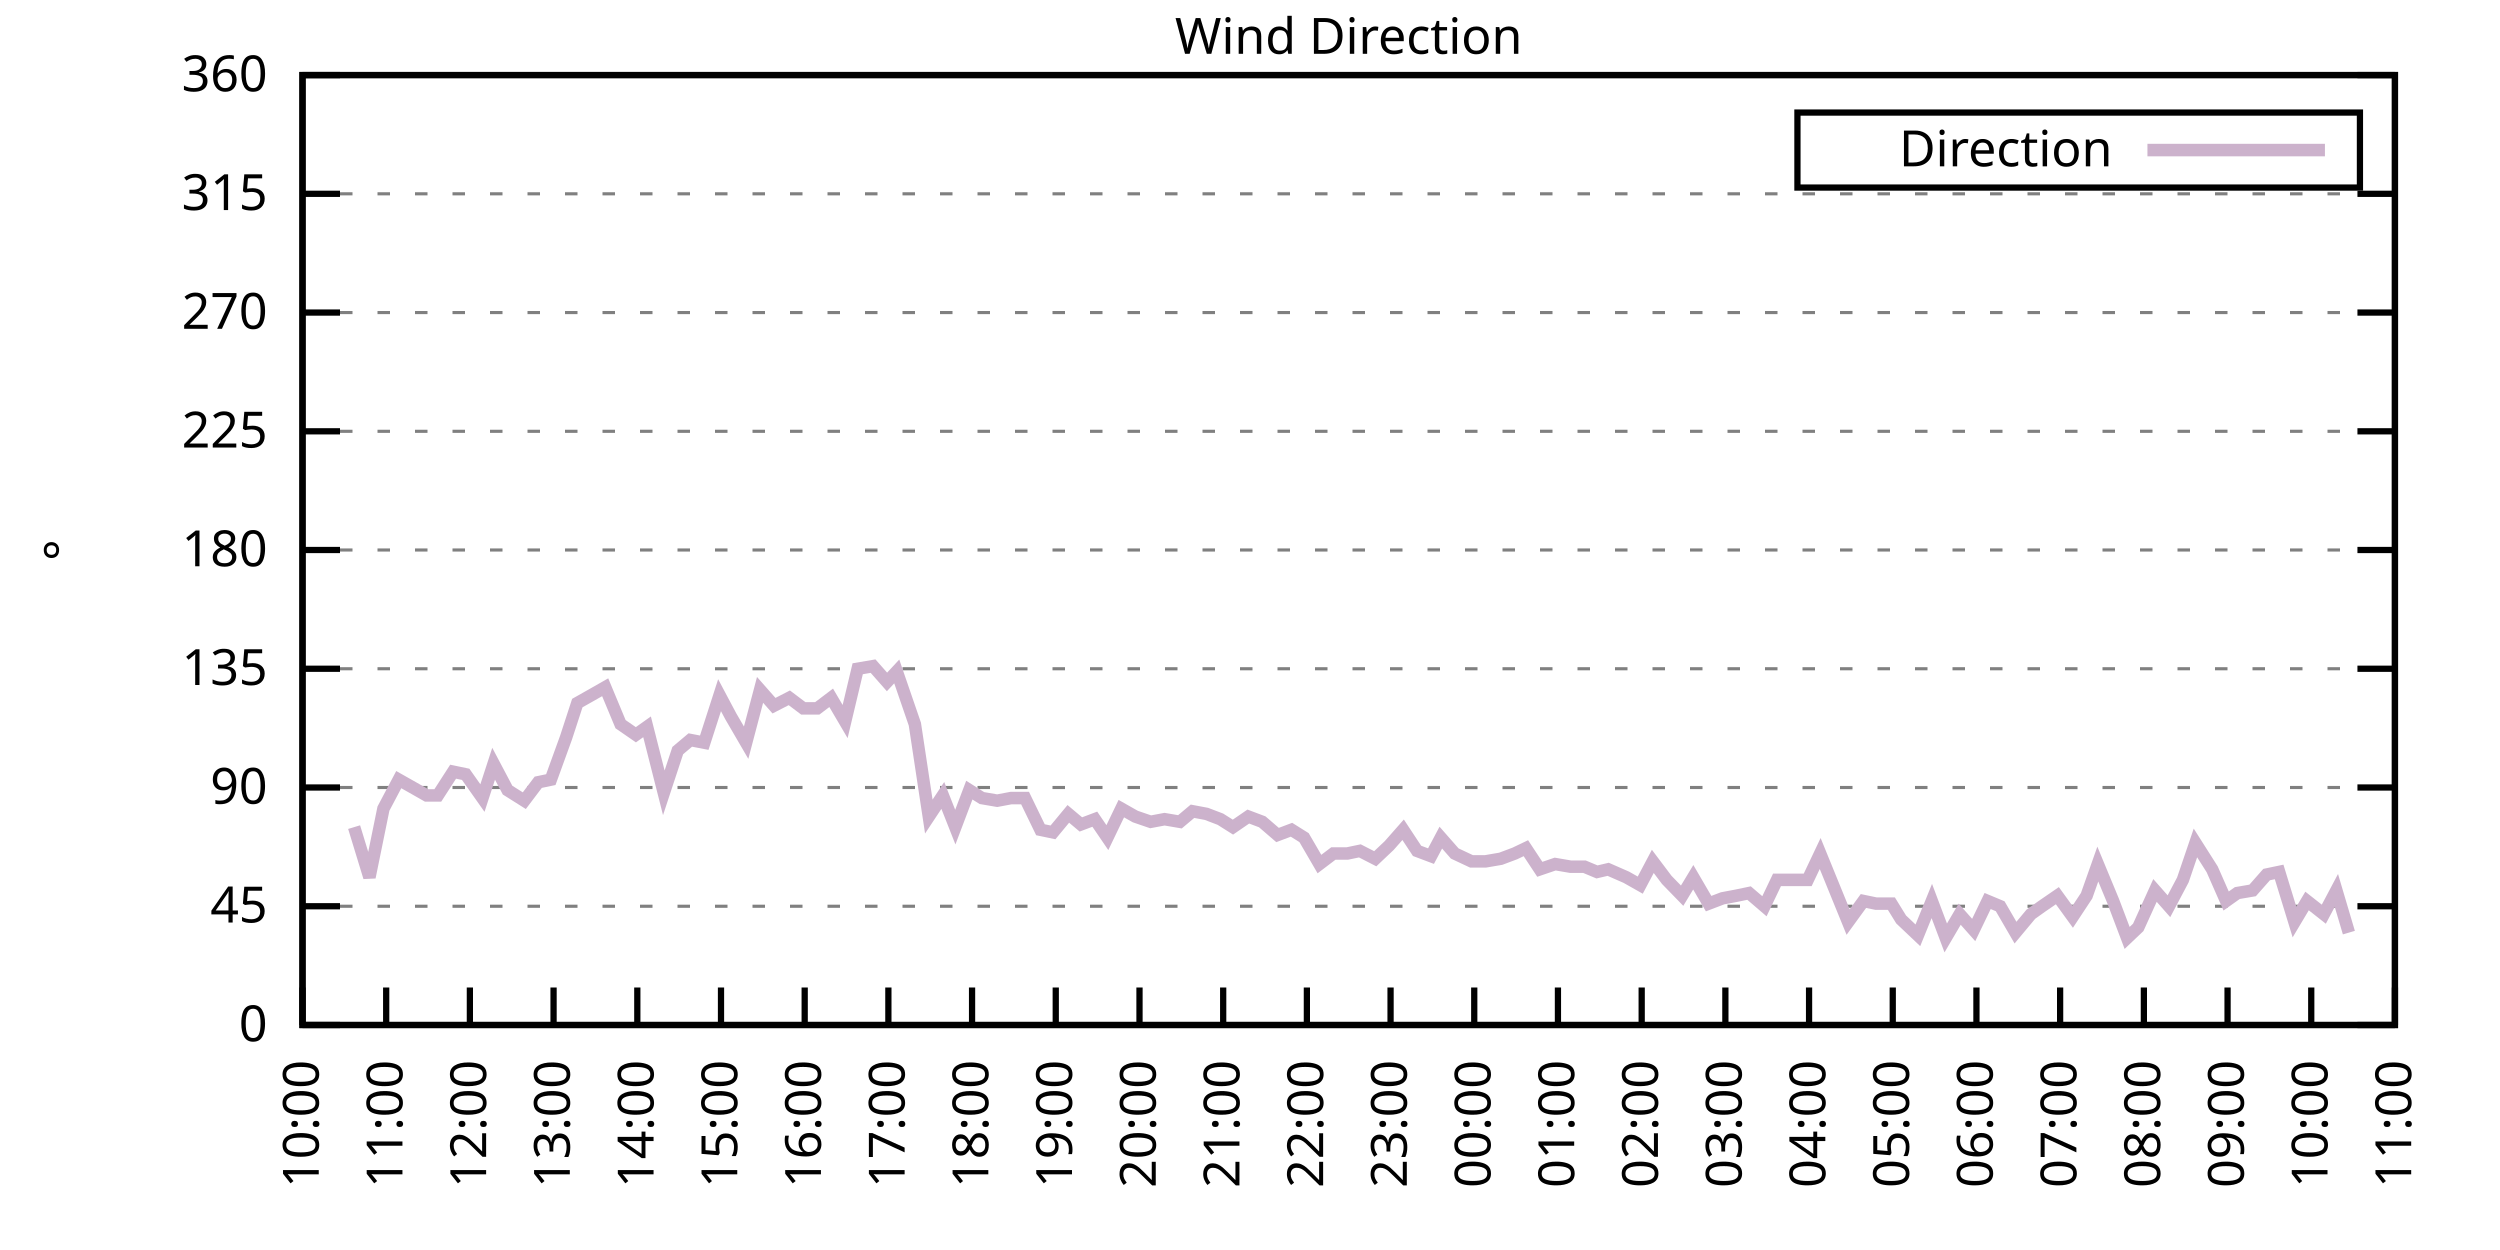
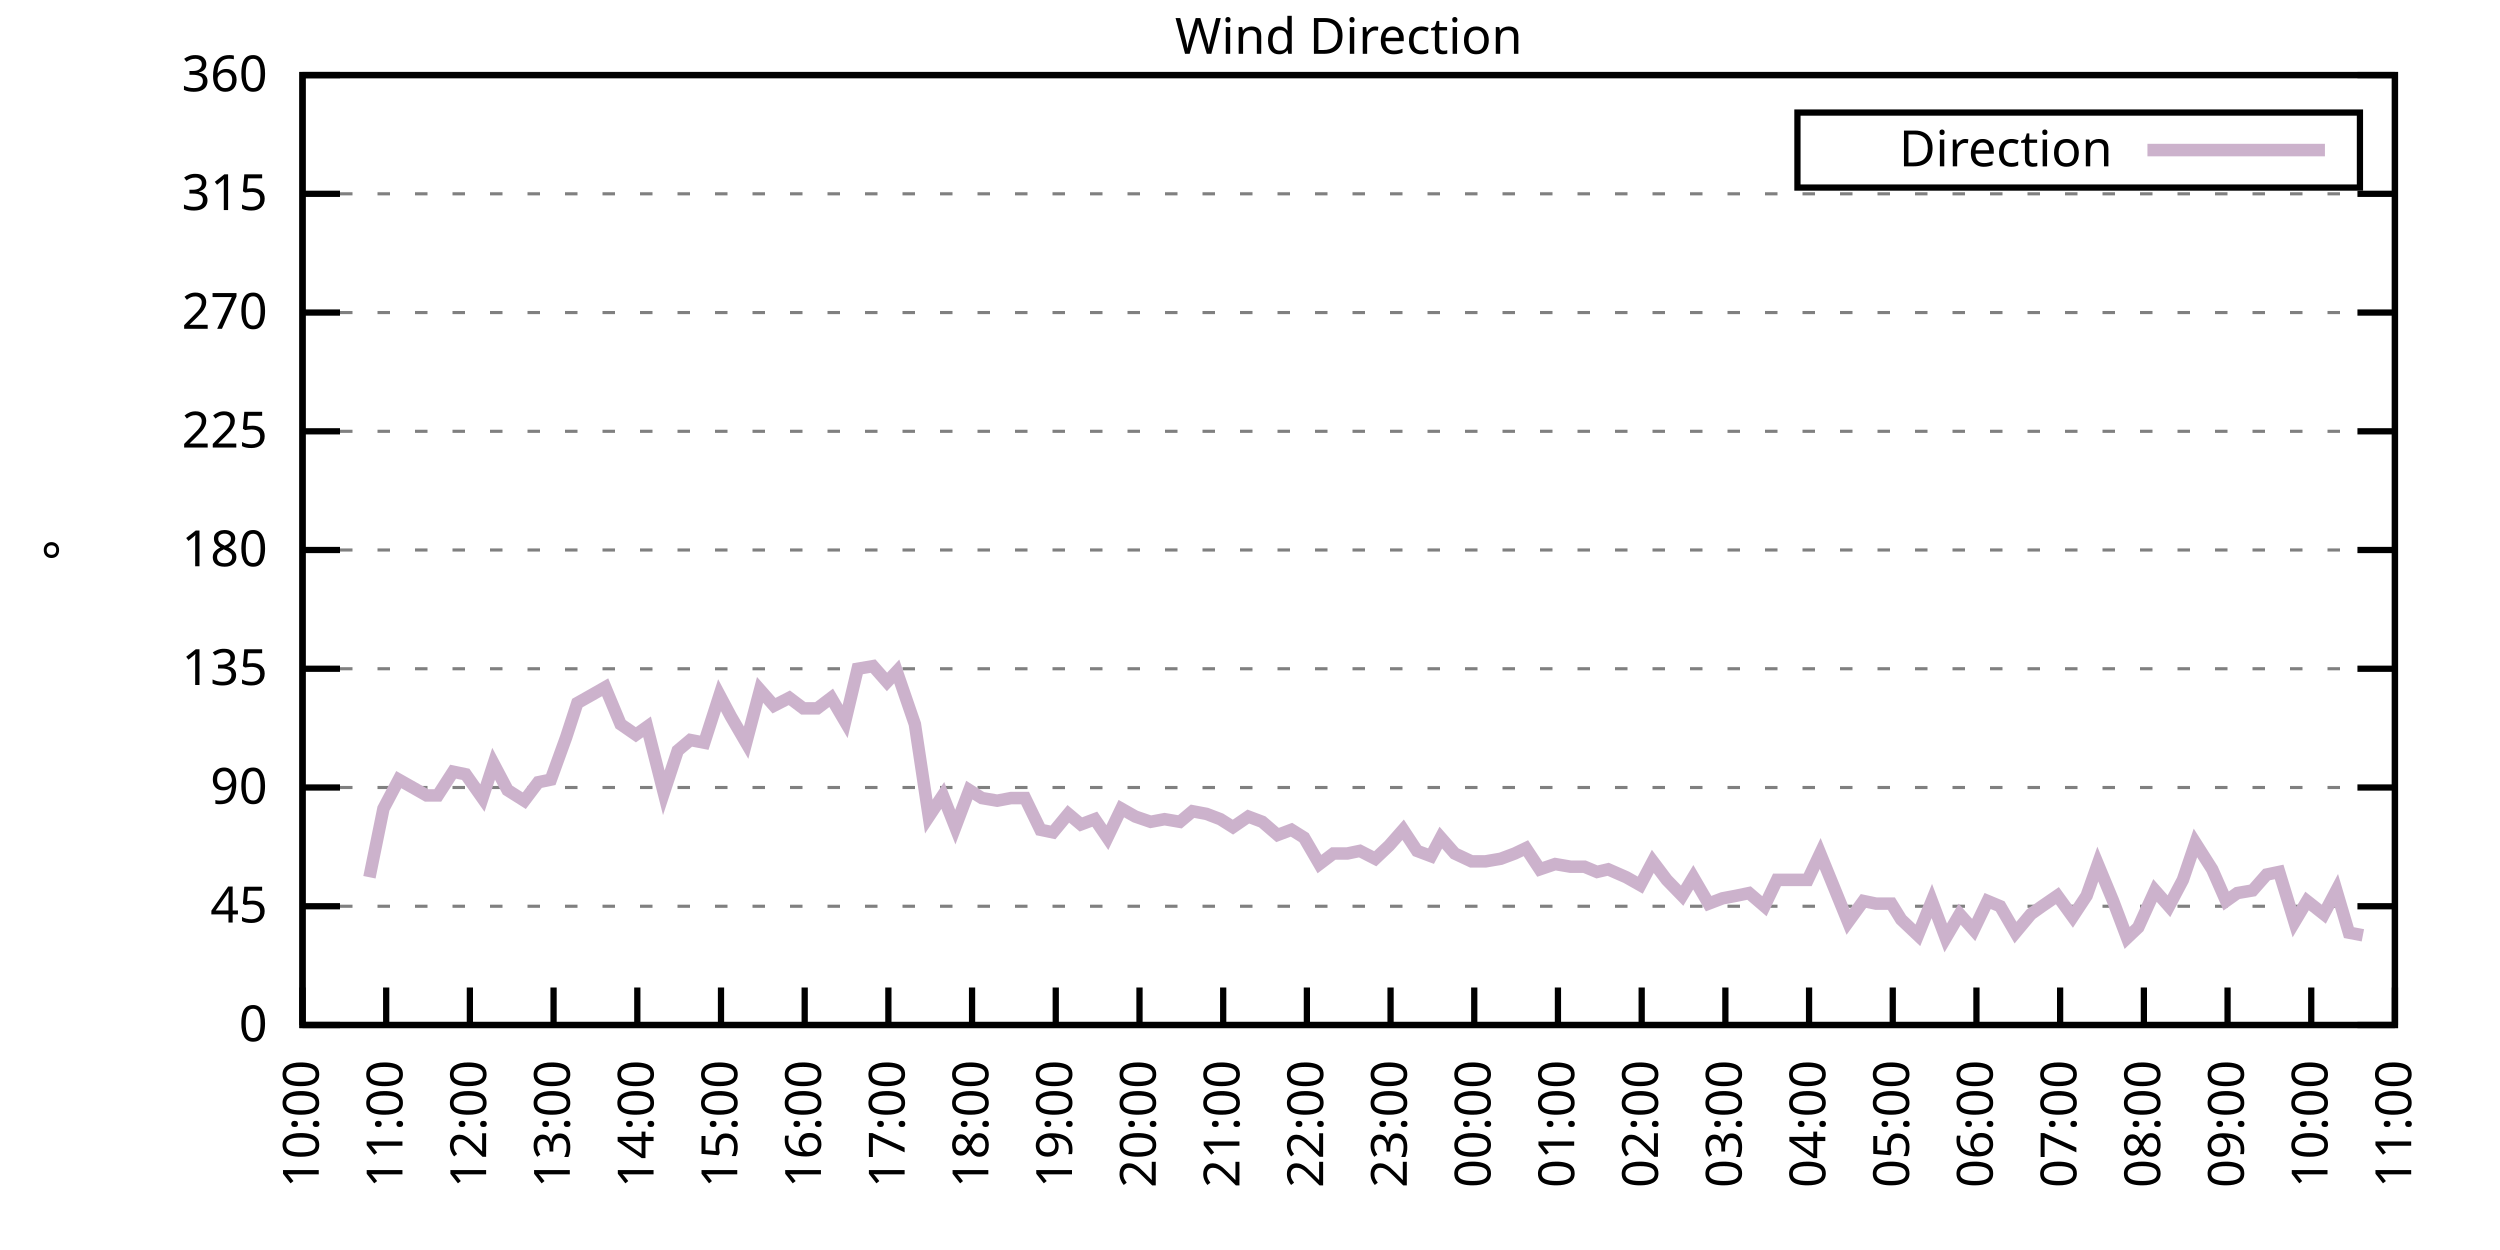
<svg xmlns="http://www.w3.org/2000/svg" xmlns:xlink="http://www.w3.org/1999/xlink" width="400" height="200" viewBox="0 0 400 200">
  <g id="gnuplot_canvas">
    <rect x="0" y="0" width="400" height="200" fill="none" />
    <defs>
      <circle id="gpDot" r="0.5" stroke-width="0.5" stroke="currentColor" />
      <path id="gpPt0" stroke-width="0.333" stroke="currentColor" d="M-1,0 h2 M0,-1 v2" />
      <path id="gpPt1" stroke-width="0.333" stroke="currentColor" d="M-1,-1 L1,1 M1,-1 L-1,1" />
      <path id="gpPt2" stroke-width="0.333" stroke="currentColor" d="M-1,0 L1,0 M0,-1 L0,1 M-1,-1 L1,1 M-1,1 L1,-1" />
      <rect id="gpPt3" stroke-width="0.333" stroke="currentColor" x="-1" y="-1" width="2" height="2" />
      <rect id="gpPt4" stroke-width="0.333" stroke="currentColor" fill="currentColor" x="-1" y="-1" width="2" height="2" />
      <circle id="gpPt5" stroke-width="0.333" stroke="currentColor" cx="0" cy="0" r="1" />
      <use xlink:href="#gpPt5" id="gpPt6" fill="currentColor" stroke="none" />
      <path id="gpPt7" stroke-width="0.333" stroke="currentColor" d="M0,-1.33 L-1.33,0.67 L1.33,0.67 z" />
      <use xlink:href="#gpPt7" id="gpPt8" fill="currentColor" stroke="none" />
      <use xlink:href="#gpPt7" id="gpPt9" stroke="currentColor" transform="rotate(180)" />
      <use xlink:href="#gpPt9" id="gpPt10" fill="currentColor" stroke="none" />
      <use xlink:href="#gpPt3" id="gpPt11" stroke="currentColor" transform="rotate(45)" />
      <use xlink:href="#gpPt11" id="gpPt12" fill="currentColor" stroke="none" />
      <path id="gpPt13" stroke-width="0.333" stroke="currentColor" d="M0,1.330 L1.265,0.411 L0.782,-1.067 L-0.782,-1.076 L-1.265,0.411 z" />
      <use xlink:href="#gpPt13" id="gpPt14" fill="currentColor" stroke="none" />
      <filter id="textbox" filterUnits="objectBoundingBox" x="0" y="0" height="1" width="1">
        <feFlood flood-color="white" flood-opacity="1" result="bgnd" />
        <feComposite in="SourceGraphic" in2="bgnd" operator="atop" />
      </filter>
      <filter id="greybox" filterUnits="objectBoundingBox" x="0" y="0" height="1" width="1">
        <feFlood flood-color="lightgrey" flood-opacity="1" result="grey" />
        <feComposite in="SourceGraphic" in2="grey" operator="atop" />
      </filter>
    </defs>
    <g fill="none" color="white" stroke="currentColor" stroke-width="1.00" stroke-linecap="butt" stroke-linejoin="miter">
</g>
    <g fill="none" color="black" stroke="currentColor" stroke-width="1.00" stroke-linecap="butt" stroke-linejoin="miter">
      <g stroke="none" shape-rendering="crispEdges">
        <polygon fill="rgb(255, 255, 255)" points="48.40,164.00 383.18,164.00 383.18,12.02 48.40,12.02 " />
      </g>
    </g>
    <g fill="none" color="black" stroke="currentColor" stroke-width="1.00" stroke-linecap="butt" stroke-linejoin="miter">
</g>
    <g fill="none" color="black" stroke="black" stroke-width="0.50" stroke-linecap="butt" stroke-linejoin="miter">
</g>
    <g fill="none" color="gray" stroke="currentColor" stroke-width="0.50" stroke-linecap="butt" stroke-linejoin="miter">
      <path stroke="gray" stroke-dasharray="2,4" class="gridline" d="M48.40,164.00 L383.19,164.00  " />
    </g>
    <g fill="none" color="gray" stroke="gray" stroke-width="1.00" stroke-linecap="butt" stroke-linejoin="miter">
</g>
    <g fill="none" color="black" stroke="currentColor" stroke-width="1.00" stroke-linecap="butt" stroke-linejoin="miter">
      <path stroke="black" d="M48.40,164.00 L54.40,164.00 M383.19,164.00 L377.19,164.00  " />
      <g transform="translate(42.80,166.60)" stroke="none" fill="black" font-family="Sans" font-size="8.00" text-anchor="end">
        <text>
          <tspan font-family="Sans"> 0</tspan>
        </text>
      </g>
    </g>
    <g fill="none" color="black" stroke="currentColor" stroke-width="1.00" stroke-linecap="butt" stroke-linejoin="miter">
</g>
    <g fill="none" color="black" stroke="black" stroke-width="0.50" stroke-linecap="butt" stroke-linejoin="miter">
</g>
    <g fill="none" color="gray" stroke="currentColor" stroke-width="0.50" stroke-linecap="butt" stroke-linejoin="miter">
      <path stroke="gray" stroke-dasharray="2,4" class="gridline" d="M48.40,145.00 L383.19,145.00  " />
    </g>
    <g fill="none" color="gray" stroke="gray" stroke-width="1.00" stroke-linecap="butt" stroke-linejoin="miter">
</g>
    <g fill="none" color="black" stroke="currentColor" stroke-width="1.00" stroke-linecap="butt" stroke-linejoin="miter">
      <path stroke="black" d="M48.40,145.00 L54.40,145.00 M383.19,145.00 L377.19,145.00  " />
      <g transform="translate(42.80,147.60)" stroke="none" fill="black" font-family="Sans" font-size="8.00" text-anchor="end">
        <text>
          <tspan font-family="Sans"> 45</tspan>
        </text>
      </g>
    </g>
    <g fill="none" color="black" stroke="currentColor" stroke-width="1.00" stroke-linecap="butt" stroke-linejoin="miter">
</g>
    <g fill="none" color="black" stroke="black" stroke-width="0.50" stroke-linecap="butt" stroke-linejoin="miter">
</g>
    <g fill="none" color="gray" stroke="currentColor" stroke-width="0.50" stroke-linecap="butt" stroke-linejoin="miter">
      <path stroke="gray" stroke-dasharray="2,4" class="gridline" d="M48.40,126.00 L383.19,126.00  " />
    </g>
    <g fill="none" color="gray" stroke="gray" stroke-width="1.00" stroke-linecap="butt" stroke-linejoin="miter">
</g>
    <g fill="none" color="black" stroke="currentColor" stroke-width="1.00" stroke-linecap="butt" stroke-linejoin="miter">
      <path stroke="black" d="M48.40,126.00 L54.40,126.00 M383.19,126.00 L377.19,126.00  " />
      <g transform="translate(42.80,128.60)" stroke="none" fill="black" font-family="Sans" font-size="8.00" text-anchor="end">
        <text>
          <tspan font-family="Sans"> 90</tspan>
        </text>
      </g>
    </g>
    <g fill="none" color="black" stroke="currentColor" stroke-width="1.00" stroke-linecap="butt" stroke-linejoin="miter">
</g>
    <g fill="none" color="black" stroke="black" stroke-width="0.50" stroke-linecap="butt" stroke-linejoin="miter">
</g>
    <g fill="none" color="gray" stroke="currentColor" stroke-width="0.50" stroke-linecap="butt" stroke-linejoin="miter">
      <path stroke="gray" stroke-dasharray="2,4" class="gridline" d="M48.40,107.00 L383.19,107.00  " />
    </g>
    <g fill="none" color="gray" stroke="gray" stroke-width="1.00" stroke-linecap="butt" stroke-linejoin="miter">
</g>
    <g fill="none" color="black" stroke="currentColor" stroke-width="1.00" stroke-linecap="butt" stroke-linejoin="miter">
      <path stroke="black" d="M48.40,107.00 L54.40,107.00 M383.19,107.00 L377.19,107.00  " />
      <g transform="translate(42.80,109.60)" stroke="none" fill="black" font-family="Sans" font-size="8.00" text-anchor="end">
        <text>
          <tspan font-family="Sans"> 135</tspan>
        </text>
      </g>
    </g>
    <g fill="none" color="black" stroke="currentColor" stroke-width="1.00" stroke-linecap="butt" stroke-linejoin="miter">
</g>
    <g fill="none" color="black" stroke="black" stroke-width="0.50" stroke-linecap="butt" stroke-linejoin="miter">
</g>
    <g fill="none" color="gray" stroke="currentColor" stroke-width="0.50" stroke-linecap="butt" stroke-linejoin="miter">
      <path stroke="gray" stroke-dasharray="2,4" class="gridline" d="M48.40,88.00 L383.19,88.00  " />
    </g>
    <g fill="none" color="gray" stroke="gray" stroke-width="1.00" stroke-linecap="butt" stroke-linejoin="miter">
</g>
    <g fill="none" color="black" stroke="currentColor" stroke-width="1.00" stroke-linecap="butt" stroke-linejoin="miter">
      <path stroke="black" d="M48.40,88.00 L54.40,88.00 M383.19,88.00 L377.19,88.00  " />
      <g transform="translate(42.80,90.60)" stroke="none" fill="black" font-family="Sans" font-size="8.00" text-anchor="end">
        <text>
          <tspan font-family="Sans"> 180</tspan>
        </text>
      </g>
    </g>
    <g fill="none" color="black" stroke="currentColor" stroke-width="1.00" stroke-linecap="butt" stroke-linejoin="miter">
</g>
    <g fill="none" color="black" stroke="black" stroke-width="0.50" stroke-linecap="butt" stroke-linejoin="miter">
</g>
    <g fill="none" color="gray" stroke="currentColor" stroke-width="0.50" stroke-linecap="butt" stroke-linejoin="miter">
      <path stroke="gray" stroke-dasharray="2,4" class="gridline" d="M48.40,69.01 L383.19,69.01  " />
    </g>
    <g fill="none" color="gray" stroke="gray" stroke-width="1.00" stroke-linecap="butt" stroke-linejoin="miter">
</g>
    <g fill="none" color="black" stroke="currentColor" stroke-width="1.00" stroke-linecap="butt" stroke-linejoin="miter">
      <path stroke="black" d="M48.40,69.01 L54.40,69.01 M383.19,69.01 L377.19,69.01  " />
      <g transform="translate(42.80,71.61)" stroke="none" fill="black" font-family="Sans" font-size="8.00" text-anchor="end">
        <text>
          <tspan font-family="Sans"> 225</tspan>
        </text>
      </g>
    </g>
    <g fill="none" color="black" stroke="currentColor" stroke-width="1.00" stroke-linecap="butt" stroke-linejoin="miter">
</g>
    <g fill="none" color="black" stroke="black" stroke-width="0.50" stroke-linecap="butt" stroke-linejoin="miter">
</g>
    <g fill="none" color="gray" stroke="currentColor" stroke-width="0.50" stroke-linecap="butt" stroke-linejoin="miter">
      <path stroke="gray" stroke-dasharray="2,4" class="gridline" d="M48.40,50.01 L383.19,50.01  " />
    </g>
    <g fill="none" color="gray" stroke="gray" stroke-width="1.00" stroke-linecap="butt" stroke-linejoin="miter">
</g>
    <g fill="none" color="black" stroke="currentColor" stroke-width="1.00" stroke-linecap="butt" stroke-linejoin="miter">
      <path stroke="black" d="M48.40,50.01 L54.40,50.01 M383.19,50.01 L377.19,50.01  " />
      <g transform="translate(42.80,52.61)" stroke="none" fill="black" font-family="Sans" font-size="8.00" text-anchor="end">
        <text>
          <tspan font-family="Sans"> 270</tspan>
        </text>
      </g>
    </g>
    <g fill="none" color="black" stroke="currentColor" stroke-width="1.00" stroke-linecap="butt" stroke-linejoin="miter">
</g>
    <g fill="none" color="black" stroke="black" stroke-width="0.50" stroke-linecap="butt" stroke-linejoin="miter">
</g>
    <g fill="none" color="gray" stroke="currentColor" stroke-width="0.50" stroke-linecap="butt" stroke-linejoin="miter">
      <path stroke="gray" stroke-dasharray="2,4" class="gridline" d="M48.40,31.01 L383.19,31.01  " />
    </g>
    <g fill="none" color="gray" stroke="gray" stroke-width="1.00" stroke-linecap="butt" stroke-linejoin="miter">
</g>
    <g fill="none" color="black" stroke="currentColor" stroke-width="1.00" stroke-linecap="butt" stroke-linejoin="miter">
      <path stroke="black" d="M48.40,31.01 L54.40,31.01 M383.19,31.01 L377.19,31.01  " />
      <g transform="translate(42.80,33.61)" stroke="none" fill="black" font-family="Sans" font-size="8.00" text-anchor="end">
        <text>
          <tspan font-family="Sans"> 315</tspan>
        </text>
      </g>
    </g>
    <g fill="none" color="black" stroke="currentColor" stroke-width="1.00" stroke-linecap="butt" stroke-linejoin="miter">
</g>
    <g fill="none" color="black" stroke="black" stroke-width="0.50" stroke-linecap="butt" stroke-linejoin="miter">
</g>
    <g fill="none" color="gray" stroke="currentColor" stroke-width="0.50" stroke-linecap="butt" stroke-linejoin="miter">
      <path stroke="gray" stroke-dasharray="2,4" class="gridline" d="M48.40,12.01 L383.19,12.01  " />
    </g>
    <g fill="none" color="gray" stroke="gray" stroke-width="1.00" stroke-linecap="butt" stroke-linejoin="miter">
</g>
    <g fill="none" color="black" stroke="currentColor" stroke-width="1.00" stroke-linecap="butt" stroke-linejoin="miter">
      <path stroke="black" d="M48.40,12.01 L54.40,12.01 M383.19,12.01 L377.19,12.01  " />
      <g transform="translate(42.80,14.61)" stroke="none" fill="black" font-family="Sans" font-size="8.00" text-anchor="end">
        <text>
          <tspan font-family="Sans"> 360</tspan>
        </text>
      </g>
    </g>
    <g fill="none" color="black" stroke="currentColor" stroke-width="1.00" stroke-linecap="butt" stroke-linejoin="miter">
      <path stroke="black" d="M48.40,164.00 L48.40,158.00  " />
      <g transform="translate(51.00,169.60) rotate(270.00)" stroke="none" fill="black" font-family="Sans" font-size="8.00" text-anchor="end">
        <text>
          <tspan font-family="Sans">10:00</tspan>
        </text>
      </g>
    </g>
    <g fill="none" color="black" stroke="currentColor" stroke-width="1.00" stroke-linecap="butt" stroke-linejoin="miter">
      <path stroke="black" d="M61.79,164.00 L61.79,158.00  " />
      <g transform="translate(64.39,169.60) rotate(270.00)" stroke="none" fill="black" font-family="Sans" font-size="8.00" text-anchor="end">
        <text>
          <tspan font-family="Sans">11:00</tspan>
        </text>
      </g>
    </g>
    <g fill="none" color="black" stroke="currentColor" stroke-width="1.00" stroke-linecap="butt" stroke-linejoin="miter">
      <path stroke="black" d="M75.18,164.00 L75.18,158.00  " />
      <g transform="translate(77.78,169.60) rotate(270.00)" stroke="none" fill="black" font-family="Sans" font-size="8.00" text-anchor="end">
        <text>
          <tspan font-family="Sans">12:00</tspan>
        </text>
      </g>
    </g>
    <g fill="none" color="black" stroke="currentColor" stroke-width="1.00" stroke-linecap="butt" stroke-linejoin="miter">
      <path stroke="black" d="M88.57,164.00 L88.57,158.00  " />
      <g transform="translate(91.17,169.60) rotate(270.00)" stroke="none" fill="black" font-family="Sans" font-size="8.00" text-anchor="end">
        <text>
          <tspan font-family="Sans">13:00</tspan>
        </text>
      </g>
    </g>
    <g fill="none" color="black" stroke="currentColor" stroke-width="1.00" stroke-linecap="butt" stroke-linejoin="miter">
      <path stroke="black" d="M101.97,164.00 L101.97,158.00  " />
      <g transform="translate(104.57,169.60) rotate(270.00)" stroke="none" fill="black" font-family="Sans" font-size="8.00" text-anchor="end">
        <text>
          <tspan font-family="Sans">14:00</tspan>
        </text>
      </g>
    </g>
    <g fill="none" color="black" stroke="currentColor" stroke-width="1.00" stroke-linecap="butt" stroke-linejoin="miter">
      <path stroke="black" d="M115.36,164.00 L115.36,158.00  " />
      <g transform="translate(117.96,169.60) rotate(270.00)" stroke="none" fill="black" font-family="Sans" font-size="8.00" text-anchor="end">
        <text>
          <tspan font-family="Sans">15:00</tspan>
        </text>
      </g>
    </g>
    <g fill="none" color="black" stroke="currentColor" stroke-width="1.00" stroke-linecap="butt" stroke-linejoin="miter">
      <path stroke="black" d="M128.75,164.00 L128.75,158.00  " />
      <g transform="translate(131.35,169.60) rotate(270.00)" stroke="none" fill="black" font-family="Sans" font-size="8.00" text-anchor="end">
        <text>
          <tspan font-family="Sans">16:00</tspan>
        </text>
      </g>
    </g>
    <g fill="none" color="black" stroke="currentColor" stroke-width="1.00" stroke-linecap="butt" stroke-linejoin="miter">
      <path stroke="black" d="M142.14,164.00 L142.14,158.00  " />
      <g transform="translate(144.74,169.60) rotate(270.00)" stroke="none" fill="black" font-family="Sans" font-size="8.00" text-anchor="end">
        <text>
          <tspan font-family="Sans">17:00</tspan>
        </text>
      </g>
    </g>
    <g fill="none" color="black" stroke="currentColor" stroke-width="1.00" stroke-linecap="butt" stroke-linejoin="miter">
      <path stroke="black" d="M155.53,164.00 L155.53,158.00  " />
      <g transform="translate(158.13,169.60) rotate(270.00)" stroke="none" fill="black" font-family="Sans" font-size="8.00" text-anchor="end">
        <text>
          <tspan font-family="Sans">18:00</tspan>
        </text>
      </g>
    </g>
    <g fill="none" color="black" stroke="currentColor" stroke-width="1.00" stroke-linecap="butt" stroke-linejoin="miter">
      <path stroke="black" d="M168.92,164.00 L168.92,158.00  " />
      <g transform="translate(171.52,169.60) rotate(270.00)" stroke="none" fill="black" font-family="Sans" font-size="8.00" text-anchor="end">
        <text>
          <tspan font-family="Sans">19:00</tspan>
        </text>
      </g>
    </g>
    <g fill="none" color="black" stroke="currentColor" stroke-width="1.00" stroke-linecap="butt" stroke-linejoin="miter">
      <path stroke="black" d="M182.32,164.00 L182.32,158.00  " />
      <g transform="translate(184.92,169.60) rotate(270.00)" stroke="none" fill="black" font-family="Sans" font-size="8.00" text-anchor="end">
        <text>
          <tspan font-family="Sans">20:00</tspan>
        </text>
      </g>
    </g>
    <g fill="none" color="black" stroke="currentColor" stroke-width="1.00" stroke-linecap="butt" stroke-linejoin="miter">
      <path stroke="black" d="M195.71,164.00 L195.71,158.00  " />
      <g transform="translate(198.31,169.60) rotate(270.00)" stroke="none" fill="black" font-family="Sans" font-size="8.00" text-anchor="end">
        <text>
          <tspan font-family="Sans">21:00</tspan>
        </text>
      </g>
    </g>
    <g fill="none" color="black" stroke="currentColor" stroke-width="1.00" stroke-linecap="butt" stroke-linejoin="miter">
      <path stroke="black" d="M209.10,164.00 L209.10,158.00  " />
      <g transform="translate(211.70,169.60) rotate(270.00)" stroke="none" fill="black" font-family="Sans" font-size="8.00" text-anchor="end">
        <text>
          <tspan font-family="Sans">22:00</tspan>
        </text>
      </g>
    </g>
    <g fill="none" color="black" stroke="currentColor" stroke-width="1.00" stroke-linecap="butt" stroke-linejoin="miter">
      <path stroke="black" d="M222.49,164.00 L222.49,158.00  " />
      <g transform="translate(225.09,169.60) rotate(270.00)" stroke="none" fill="black" font-family="Sans" font-size="8.00" text-anchor="end">
        <text>
          <tspan font-family="Sans">23:00</tspan>
        </text>
      </g>
    </g>
    <g fill="none" color="black" stroke="currentColor" stroke-width="1.00" stroke-linecap="butt" stroke-linejoin="miter">
      <path stroke="black" d="M235.88,164.00 L235.88,158.00  " />
      <g transform="translate(238.48,169.60) rotate(270.00)" stroke="none" fill="black" font-family="Sans" font-size="8.00" text-anchor="end">
        <text>
          <tspan font-family="Sans">00:00</tspan>
        </text>
      </g>
    </g>
    <g fill="none" color="black" stroke="currentColor" stroke-width="1.00" stroke-linecap="butt" stroke-linejoin="miter">
      <path stroke="black" d="M249.27,164.00 L249.27,158.00  " />
      <g transform="translate(251.87,169.60) rotate(270.00)" stroke="none" fill="black" font-family="Sans" font-size="8.00" text-anchor="end">
        <text>
          <tspan font-family="Sans">01:00</tspan>
        </text>
      </g>
    </g>
    <g fill="none" color="black" stroke="currentColor" stroke-width="1.00" stroke-linecap="butt" stroke-linejoin="miter">
      <path stroke="black" d="M262.67,164.00 L262.67,158.00  " />
      <g transform="translate(265.27,169.60) rotate(270.00)" stroke="none" fill="black" font-family="Sans" font-size="8.00" text-anchor="end">
        <text>
          <tspan font-family="Sans">02:00</tspan>
        </text>
      </g>
    </g>
    <g fill="none" color="black" stroke="currentColor" stroke-width="1.00" stroke-linecap="butt" stroke-linejoin="miter">
      <path stroke="black" d="M276.06,164.00 L276.06,158.00  " />
      <g transform="translate(278.66,169.60) rotate(270.00)" stroke="none" fill="black" font-family="Sans" font-size="8.00" text-anchor="end">
        <text>
          <tspan font-family="Sans">03:00</tspan>
        </text>
      </g>
    </g>
    <g fill="none" color="black" stroke="currentColor" stroke-width="1.00" stroke-linecap="butt" stroke-linejoin="miter">
      <path stroke="black" d="M289.45,164.00 L289.45,158.00  " />
      <g transform="translate(292.05,169.60) rotate(270.00)" stroke="none" fill="black" font-family="Sans" font-size="8.00" text-anchor="end">
        <text>
          <tspan font-family="Sans">04:00</tspan>
        </text>
      </g>
    </g>
    <g fill="none" color="black" stroke="currentColor" stroke-width="1.00" stroke-linecap="butt" stroke-linejoin="miter">
      <path stroke="black" d="M302.84,164.00 L302.84,158.00  " />
      <g transform="translate(305.44,169.60) rotate(270.00)" stroke="none" fill="black" font-family="Sans" font-size="8.00" text-anchor="end">
        <text>
          <tspan font-family="Sans">05:00</tspan>
        </text>
      </g>
    </g>
    <g fill="none" color="black" stroke="currentColor" stroke-width="1.00" stroke-linecap="butt" stroke-linejoin="miter">
      <path stroke="black" d="M316.23,164.00 L316.23,158.00  " />
      <g transform="translate(318.83,169.60) rotate(270.00)" stroke="none" fill="black" font-family="Sans" font-size="8.00" text-anchor="end">
        <text>
          <tspan font-family="Sans">06:00</tspan>
        </text>
      </g>
    </g>
    <g fill="none" color="black" stroke="currentColor" stroke-width="1.00" stroke-linecap="butt" stroke-linejoin="miter">
      <path stroke="black" d="M329.62,164.00 L329.62,158.00  " />
      <g transform="translate(332.22,169.60) rotate(270.00)" stroke="none" fill="black" font-family="Sans" font-size="8.00" text-anchor="end">
        <text>
          <tspan font-family="Sans">07:00</tspan>
        </text>
      </g>
    </g>
    <g fill="none" color="black" stroke="currentColor" stroke-width="1.00" stroke-linecap="butt" stroke-linejoin="miter">
      <path stroke="black" d="M343.02,164.00 L343.02,158.00  " />
      <g transform="translate(345.62,169.60) rotate(270.00)" stroke="none" fill="black" font-family="Sans" font-size="8.00" text-anchor="end">
        <text>
          <tspan font-family="Sans">08:00</tspan>
        </text>
      </g>
    </g>
    <g fill="none" color="black" stroke="currentColor" stroke-width="1.00" stroke-linecap="butt" stroke-linejoin="miter">
      <path stroke="black" d="M356.41,164.00 L356.41,158.00  " />
      <g transform="translate(359.01,169.60) rotate(270.00)" stroke="none" fill="black" font-family="Sans" font-size="8.00" text-anchor="end">
        <text>
          <tspan font-family="Sans">09:00</tspan>
        </text>
      </g>
    </g>
    <g fill="none" color="black" stroke="currentColor" stroke-width="1.00" stroke-linecap="butt" stroke-linejoin="miter">
      <path stroke="black" d="M369.80,164.00 L369.80,158.00  " />
      <g transform="translate(372.40,169.60) rotate(270.00)" stroke="none" fill="black" font-family="Sans" font-size="8.00" text-anchor="end">
        <text>
          <tspan font-family="Sans">10:00</tspan>
        </text>
      </g>
    </g>
    <g fill="none" color="black" stroke="currentColor" stroke-width="1.00" stroke-linecap="butt" stroke-linejoin="miter">
      <path stroke="black" d="M383.19,164.00 L383.19,158.00  " />
      <g transform="translate(385.79,169.60) rotate(270.00)" stroke="none" fill="black" font-family="Sans" font-size="8.00" text-anchor="end">
        <text>
          <tspan font-family="Sans">11:00</tspan>
        </text>
      </g>
    </g>
    <g fill="none" color="black" stroke="currentColor" stroke-width="1.00" stroke-linecap="butt" stroke-linejoin="miter">
</g>
    <g fill="none" color="black" stroke="currentColor" stroke-width="1.00" stroke-linecap="butt" stroke-linejoin="miter">
      <path stroke="black" d="M48.40,12.01 L48.40,164.00 L383.19,164.00 L383.19,12.01 L48.40,12.01 Z  " />
    </g>
    <g fill="none" color="black" stroke="currentColor" stroke-width="1.00" stroke-linecap="butt" stroke-linejoin="miter">
</g>
    <g fill="none" color="black" stroke="currentColor" stroke-width="1.00" stroke-linecap="butt" stroke-linejoin="miter">
      <path stroke="black" d="M287.59,30.01 L287.59,18.01 L377.59,18.01 L377.59,30.01 L287.59,30.01 Z  " />
    </g>
    <g id="Wind_direction_plot_1">
      <g fill="none" color="white" stroke="black" stroke-width="2.00" stroke-linecap="butt" stroke-linejoin="miter">
</g>
      <g fill="none" color="black" stroke="currentColor" stroke-width="2.00" stroke-linecap="butt" stroke-linejoin="miter">
        <g transform="translate(337.99,26.61)" stroke="none" fill="black" font-family="Sans" font-size="8.00" text-anchor="end">
          <text>
            <tspan font-family="Sans">Direction</tspan>
          </text>
        </g>
      </g>
      <g fill="none" color="black" stroke="currentColor" stroke-width="2.00" stroke-linecap="butt" stroke-linejoin="miter">
-         <path stroke="rgb(204, 178, 204)" d="M343.59,24.01 L371.99,24.01 M56.66,132.34 L59.11,140.36 L61.35,129.38 L63.80,124.74 L66.03,126.00 L68.26,127.27   L70.05,127.27 L72.50,123.47 L74.51,123.89 L77.19,127.69 L78.98,122.20 L81.21,126.42 L83.89,128.11 L86.12,125.16   L88.13,124.74 L90.58,117.98 L92.37,112.49 L94.60,111.23 L96.83,109.96 L99.29,115.87 L101.74,117.56 L103.53,116.29   L106.21,126.85 L108.44,120.09 L110.45,118.40 L112.68,118.83 L115.13,111.23 L116.92,114.60 L119.38,118.83 L121.61,110.38   L123.84,112.91 L126.29,111.65 L128.53,113.34 L130.76,113.34 L132.99,111.65 L135.22,115.45 L137.23,107.00 L139.69,106.58   L141.92,109.11 L143.48,107.43 L146.38,115.87 L148.61,130.65 L150.85,127.27 L152.85,132.34 L155.09,126.42 L157.10,127.69   L159.55,128.11 L161.78,127.69 L164.01,127.69 L166.47,132.76 L168.48,133.18 L170.93,130.22 L172.94,131.91 L175.17,131.07   L177.18,134.02 L179.41,129.38 L181.65,130.65 L184.10,131.49 L186.33,131.07 L188.79,131.49 L190.80,129.80 L193.03,130.22   L195.26,131.07 L197.27,132.34 L199.73,130.65 L201.96,131.49 L204.41,133.60 L206.64,132.76 L208.65,134.02 L211.11,138.25   L213.34,136.56 L215.57,136.56 L217.58,136.14 L220.04,137.40 L222.27,135.29 L224.50,132.76 L226.73,136.14 L228.96,136.98   L230.53,134.02 L232.76,136.56 L235.44,137.82 L237.67,137.82 L240.12,137.40 L242.36,136.56 L244.14,135.71 L246.37,139.09   L248.83,138.25 L251.28,138.67 L253.51,138.67 L255.52,139.51 L257.31,139.09 L260.21,140.36 L262.44,141.62 L264.45,137.82   L266.68,140.78 L269.14,143.31 L270.92,140.36 L273.38,144.58 L275.61,143.73 L277.84,143.31 L279.85,142.89 L282.31,145.00   L284.32,140.78 L286.99,140.78 L289.23,140.78 L291.23,136.56 L295.70,147.53 L298.15,144.16 L300.16,144.58 L302.62,144.58   L304.18,147.11 L306.86,149.65 L309.09,144.16 L311.32,150.07 L313.55,146.27 L315.79,148.80 L318.02,144.16 L320.03,145.00   L322.48,149.22 L324.94,146.27 L326.72,145.00 L329.18,143.31 L331.63,146.69 L333.86,143.31 L335.65,138.25 L338.10,144.16   L340.34,150.07 L342.12,148.38 L344.80,142.47 L347.03,145.00 L349.26,140.78 L351.27,134.87 L353.95,139.09 L356.18,144.16   L357.97,142.89 L360.42,142.47 L362.66,139.93 L364.66,139.51 L367.12,147.53 L369.13,144.16 L371.81,146.27 L373.82,142.47   L375.82,149.22  " />
+         <path stroke="rgb(204, 178, 204)" d="M343.59,24.01 L371.99,24.01 M59.11,140.36 L61.35,129.38 L63.80,124.74 L66.03,126.00 L68.26,127.27 L70.05,127.27   L72.50,123.47 L74.51,123.89 L77.19,127.69 L78.98,122.20 L81.21,126.42 L83.89,128.11 L86.12,125.16 L88.13,124.74   L90.58,117.98 L92.37,112.49 L94.60,111.23 L96.83,109.96 L99.29,115.87 L101.74,117.56 L103.53,116.29 L106.21,126.85   L108.44,120.09 L110.45,118.40 L112.68,118.83 L115.13,111.23 L116.92,114.60 L119.38,118.83 L121.61,110.38 L123.84,112.91   L126.29,111.65 L128.53,113.34 L130.76,113.34 L132.99,111.65 L135.22,115.45 L137.23,107.00 L139.69,106.58 L141.92,109.11   L143.48,107.43 L146.38,115.87 L148.61,130.65 L150.85,127.27 L152.85,132.34 L155.09,126.42 L157.10,127.69 L159.55,128.11   L161.78,127.69 L164.01,127.69 L166.47,132.76 L168.48,133.18 L170.93,130.22 L172.94,131.91 L175.17,131.07 L177.18,134.02   L179.41,129.38 L181.65,130.65 L184.10,131.49 L186.33,131.07 L188.79,131.49 L190.80,129.80 L193.03,130.22 L195.26,131.07   L197.27,132.34 L199.73,130.65 L201.96,131.49 L204.41,133.60 L206.64,132.76 L208.65,134.02 L211.11,138.25 L213.34,136.56   L215.57,136.56 L217.58,136.14 L220.04,137.40 L222.27,135.29 L224.50,132.76 L226.73,136.14 L228.96,136.98 L230.53,134.02   L232.76,136.56 L235.44,137.82 L237.67,137.82 L240.12,137.40 L242.36,136.56 L244.14,135.71 L246.37,139.09 L248.83,138.25   L251.28,138.67 L253.51,138.67 L255.52,139.51 L257.31,139.09 L260.21,140.36 L262.44,141.62 L264.45,137.82 L266.68,140.78   L269.14,143.31 L270.92,140.36 L273.38,144.58 L275.61,143.73 L277.84,143.31 L279.85,142.89 L282.31,145.00 L284.32,140.78   L286.99,140.78 L289.23,140.78 L291.23,136.56 L295.70,147.53 L298.15,144.16 L300.16,144.58 L302.62,144.58 L304.18,147.11   L306.86,149.65 L309.09,144.16 L311.32,150.07 L313.55,146.27 L315.79,148.80 L318.02,144.16 L320.03,145.00 L322.48,149.22   L324.94,146.27 L326.72,145.00 L329.18,143.31 L331.63,146.69 L333.86,143.31 L335.65,138.25 L338.10,144.16 L340.34,150.07   L342.12,148.38 L344.80,142.47 L347.03,145.00 L349.26,140.78 L351.27,134.87 L353.95,139.09 L356.18,144.16 L357.97,142.89   L360.42,142.47 L362.66,139.93 L364.66,139.51 L367.12,147.53 L369.13,144.16 L371.81,146.27 L373.82,142.47 L375.82,149.22   L378.06,149.65  " />
      </g>
    </g>
    <g fill="none" color="black" stroke="currentColor" stroke-width="2.00" stroke-linecap="butt" stroke-linejoin="miter">
</g>
    <g fill="none" color="black" stroke="black" stroke-width="1.00" stroke-linecap="butt" stroke-linejoin="miter">
</g>
    <g fill="none" color="black" stroke="currentColor" stroke-width="1.00" stroke-linecap="butt" stroke-linejoin="miter">
      <path stroke="black" d="M48.40,12.01 L48.40,164.00 L383.19,164.00 L383.19,12.01 L48.40,12.01 Z  " />
      <g transform="translate(12.80,88.01) rotate(270.00)" stroke="none" fill="black" font-family="Sans" font-size="8.00" text-anchor="middle">
        <text>
          <tspan font-family="Sans">°</tspan>
        </text>
      </g>
    </g>
    <g fill="none" color="black" stroke="currentColor" stroke-width="1.00" stroke-linecap="butt" stroke-linejoin="miter">
</g>
    <g fill="none" color="black" stroke="currentColor" stroke-width="1.00" stroke-linecap="butt" stroke-linejoin="miter">
      <g transform="translate(215.79,8.61)" stroke="none" fill="black" font-family="Sans" font-size="8.00" text-anchor="middle">
        <text>
          <tspan font-family="Sans">Wind Direction</tspan>
        </text>
      </g>
    </g>
    <g fill="none" color="black" stroke="currentColor" stroke-width="1.00" stroke-linecap="butt" stroke-linejoin="miter">
</g>
  </g>
</svg>
